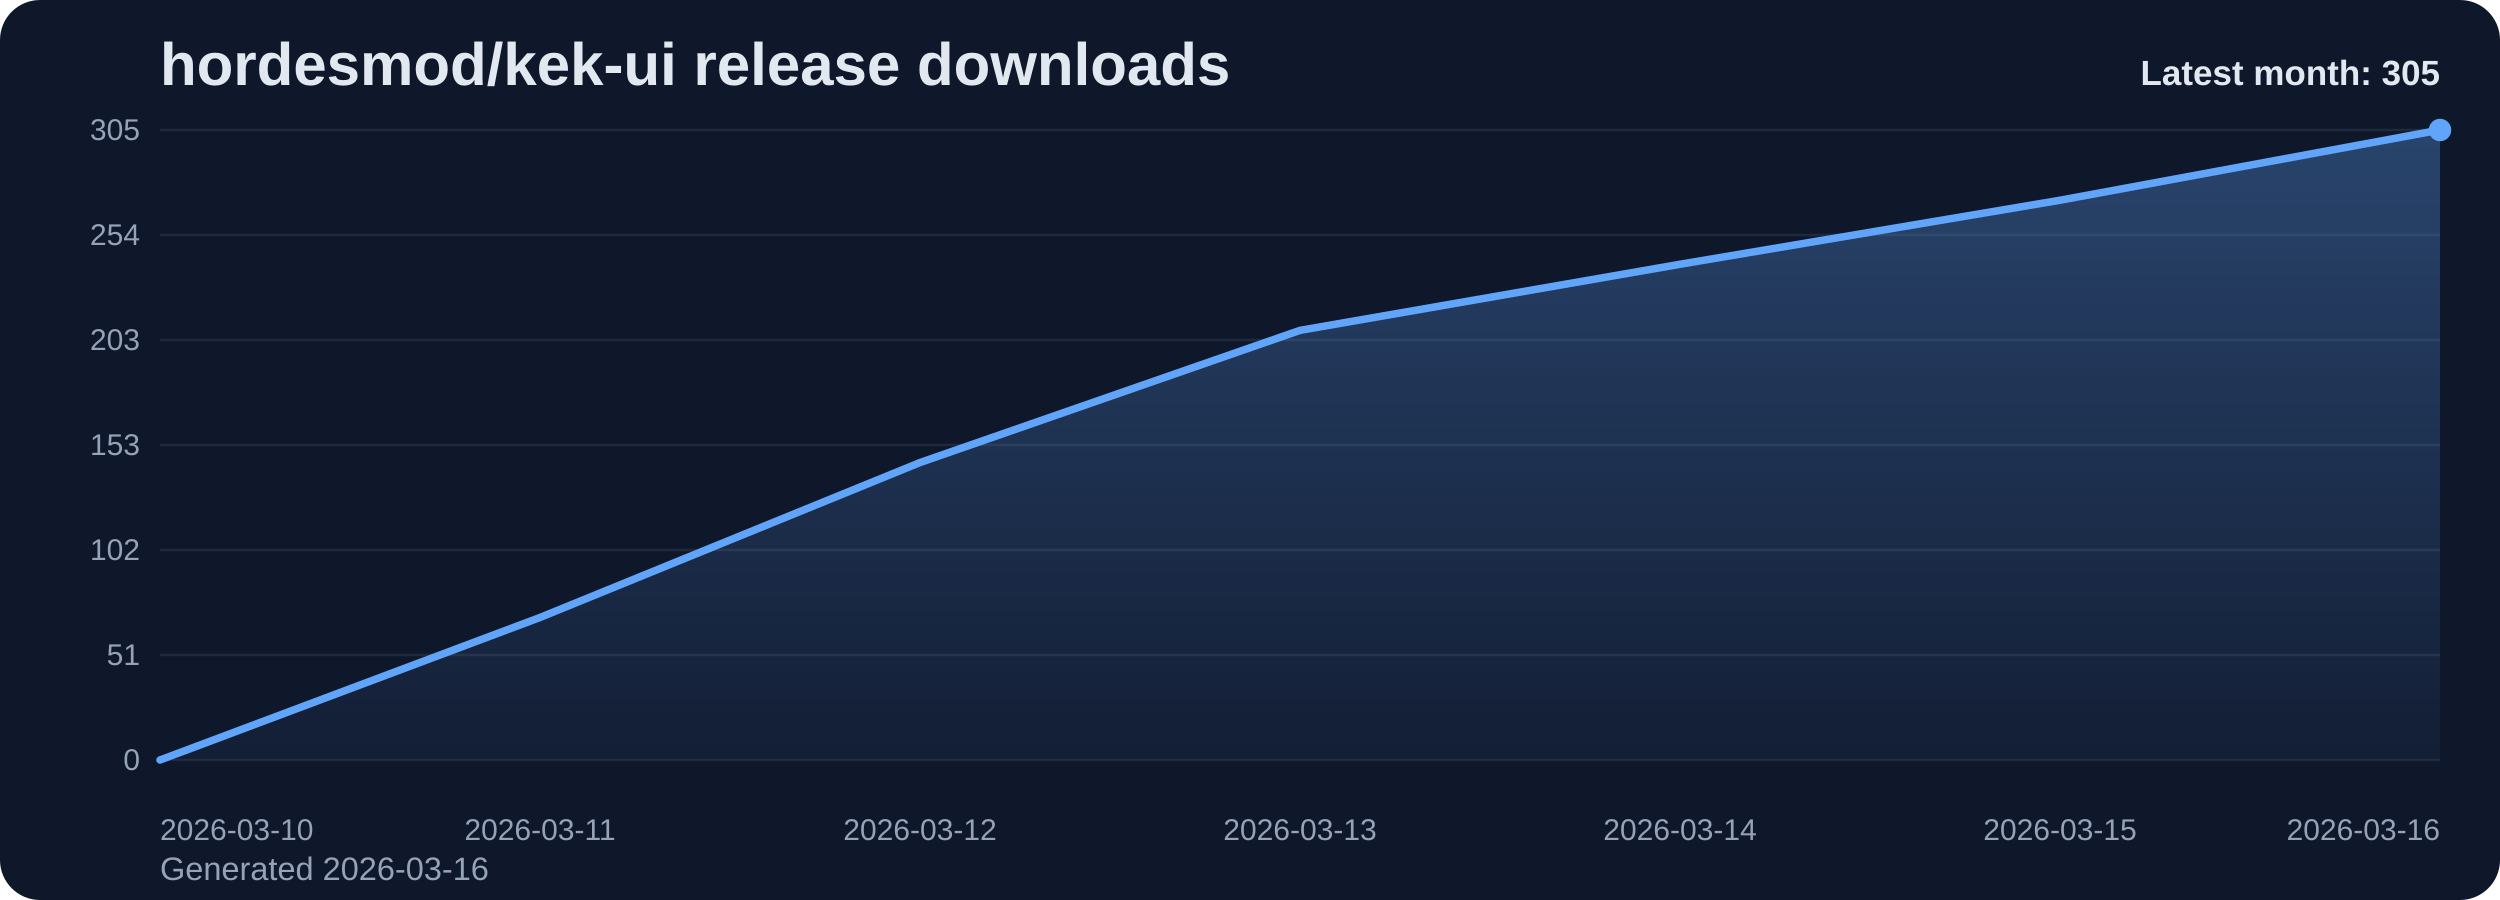
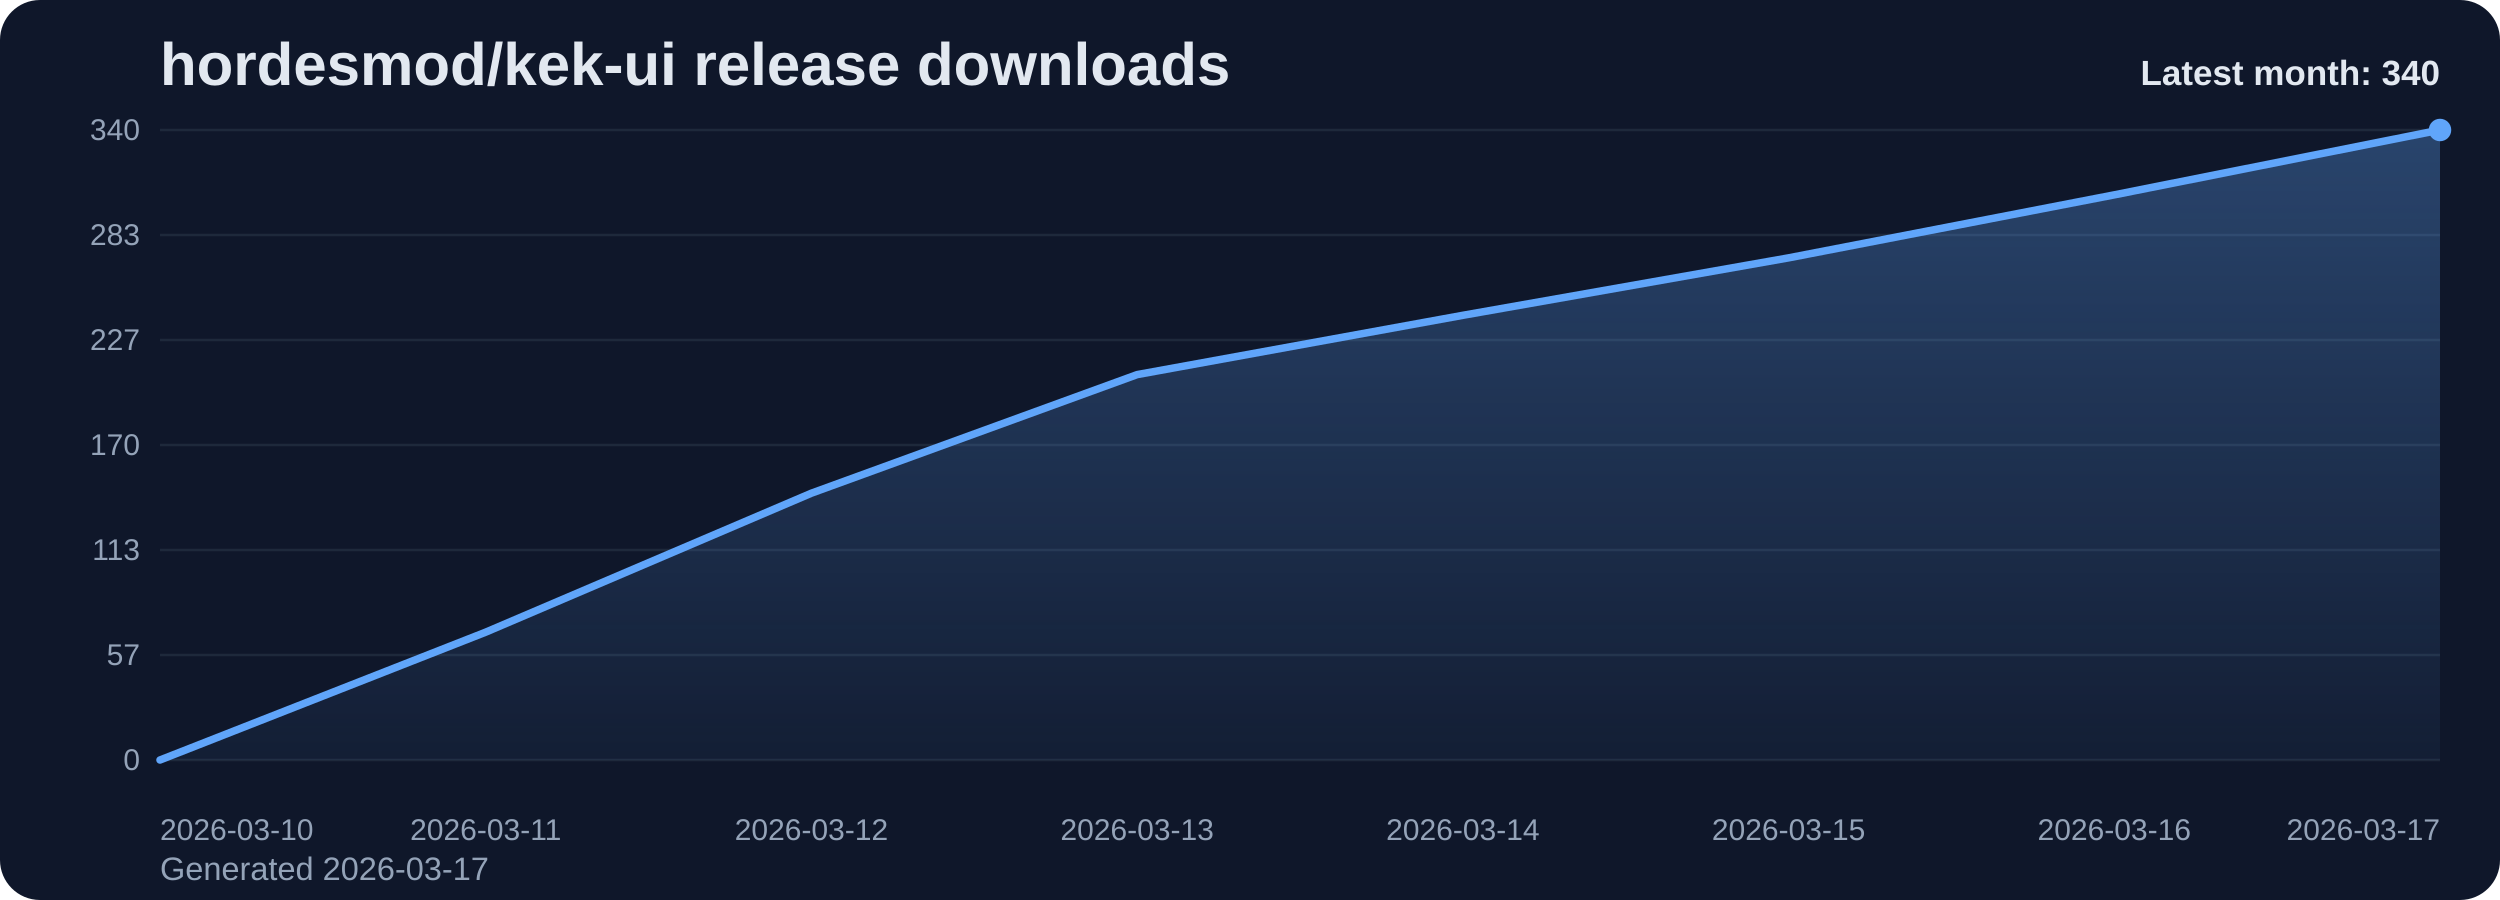
<svg xmlns="http://www.w3.org/2000/svg" viewBox="0 0 1000 360" role="img" aria-label="hordesmod/kek-ui release downloads chart">
  <defs>
    <linearGradient id="fill-monthly-slate" x1="0" y1="0" x2="0" y2="1">
      <stop offset="0%" stop-color="#60a5fa" stop-opacity="0.32" />
      <stop offset="100%" stop-color="#60a5fa" stop-opacity="0.05" />
    </linearGradient>
    <style>
      .bg { fill: #0f172a; }
      .title { font: 700 24px Arial, sans-serif; fill: #e2e8f0; }
      .sub { font: 400 13px Arial, sans-serif; fill: #94a3b8; }
      .grid { stroke: #1e293b; stroke-width: 1; }
      .axis { font: 400 12px Arial, sans-serif; fill: #94a3b8; }
      .line { fill: none; stroke: #60a5fa; stroke-width: 3; stroke-linecap: round; stroke-linejoin: round; }
      .dot { fill: #60a5fa; }
      .value { font: 600 11px Arial, sans-serif; fill: #cbd5e1; }
      .latest { font: 700 14px Arial, sans-serif; fill: #e2e8f0; }
    </style>
  </defs>
  <rect class="bg" x="0" y="0" width="1000" height="360" rx="16" />
  <text class="title" x="64" y="34">hordesmod/kek-ui release downloads</text>
-   <text class="sub" x="64" y="352">Generated 2026-03-16</text>
+   <text class="sub" x="64" y="352">Generated 2026-03-17</text>
  <line x1="64" y1="52.00" x2="976" y2="52.00" class="grid" />
-   <text x="56" y="56.00" text-anchor="end" class="axis">305</text>
+   <text x="56" y="56.00" text-anchor="end" class="axis">340</text>
  <line x1="64" y1="94.00" x2="976" y2="94.00" class="grid" />
-   <text x="56" y="98.00" text-anchor="end" class="axis">254</text>
+   <text x="56" y="98.00" text-anchor="end" class="axis">283</text>
  <line x1="64" y1="136.00" x2="976" y2="136.00" class="grid" />
-   <text x="56" y="140.00" text-anchor="end" class="axis">203</text>
+   <text x="56" y="140.00" text-anchor="end" class="axis">227</text>
  <line x1="64" y1="178.00" x2="976" y2="178.00" class="grid" />
-   <text x="56" y="182.00" text-anchor="end" class="axis">153</text>
+   <text x="56" y="182.00" text-anchor="end" class="axis">170</text>
  <line x1="64" y1="220.00" x2="976" y2="220.00" class="grid" />
-   <text x="56" y="224.00" text-anchor="end" class="axis">102</text>
+   <text x="56" y="224.00" text-anchor="end" class="axis">113</text>
  <line x1="64" y1="262.00" x2="976" y2="262.00" class="grid" />
-   <text x="56" y="266.00" text-anchor="end" class="axis">51</text>
+   <text x="56" y="266.00" text-anchor="end" class="axis">57</text>
  <line x1="64" y1="304.00" x2="976" y2="304.00" class="grid" />
  <text x="56" y="308.00" text-anchor="end" class="axis">0</text>
-   <path d="M 64.00 304 L 64.00 304.00 L 216.00 246.99 L 368.00 185.02 L 520.00 132.14 L 672.00 105.70 L 824.00 80.09 L 976.00 52.00 L 976.00 304 Z" fill="url(#fill-monthly-slate)" />
-   <polyline class="line" points="64.00,304.00 216.00,246.99 368.00,185.02 520.00,132.14 672.00,105.70 824.00,80.09 976.00,52.00" />
+   <path d="M 64.00 304 L 64.00 304.00 L 194.29 252.86 L 324.57 197.27 L 454.86 149.84 L 585.14 126.12 L 715.43 103.14 L 845.71 77.94 L 976.00 52.00 L 976.00 304 Z" fill="url(#fill-monthly-slate)" />
+   <polyline class="line" points="64.00,304.00 194.29,252.86 324.57,197.27 454.86,149.84 585.14,126.12 715.43,103.14 845.71,77.94 976.00,52.00" />
  <circle class="dot" cx="976.00" cy="52.00" r="4.5" />
  <text class="axis" x="64.00" y="336" text-anchor="start">2026-03-10</text>
-   <text class="axis" x="216.00" y="336" text-anchor="middle">2026-03-11</text>
-   <text class="axis" x="368.00" y="336" text-anchor="middle">2026-03-12</text>
-   <text class="axis" x="520.00" y="336" text-anchor="middle">2026-03-13</text>
-   <text class="axis" x="672.00" y="336" text-anchor="middle">2026-03-14</text>
-   <text class="axis" x="824.00" y="336" text-anchor="middle">2026-03-15</text>
-   <text class="axis" x="976.00" y="336" text-anchor="end">2026-03-16</text>
-   <text class="latest" x="976" y="34" text-anchor="end">Latest month: 305</text>
+   <text class="axis" x="194.29" y="336" text-anchor="middle">2026-03-11</text>
+   <text class="axis" x="324.57" y="336" text-anchor="middle">2026-03-12</text>
+   <text class="axis" x="454.86" y="336" text-anchor="middle">2026-03-13</text>
+   <text class="axis" x="585.14" y="336" text-anchor="middle">2026-03-14</text>
+   <text class="axis" x="715.43" y="336" text-anchor="middle">2026-03-15</text>
+   <text class="axis" x="845.71" y="336" text-anchor="middle">2026-03-16</text>
+   <text class="axis" x="976.00" y="336" text-anchor="end">2026-03-17</text>
+   <text class="latest" x="976" y="34" text-anchor="end">Latest month: 340</text>
</svg>
